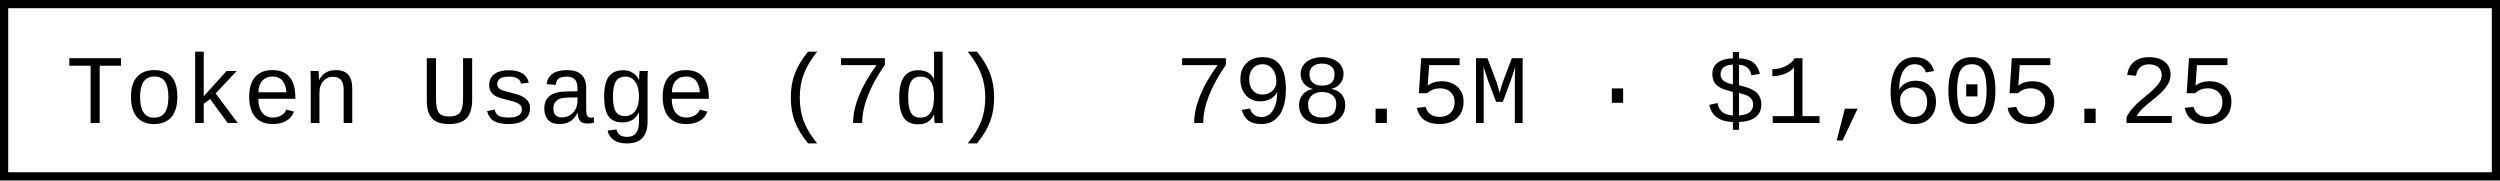
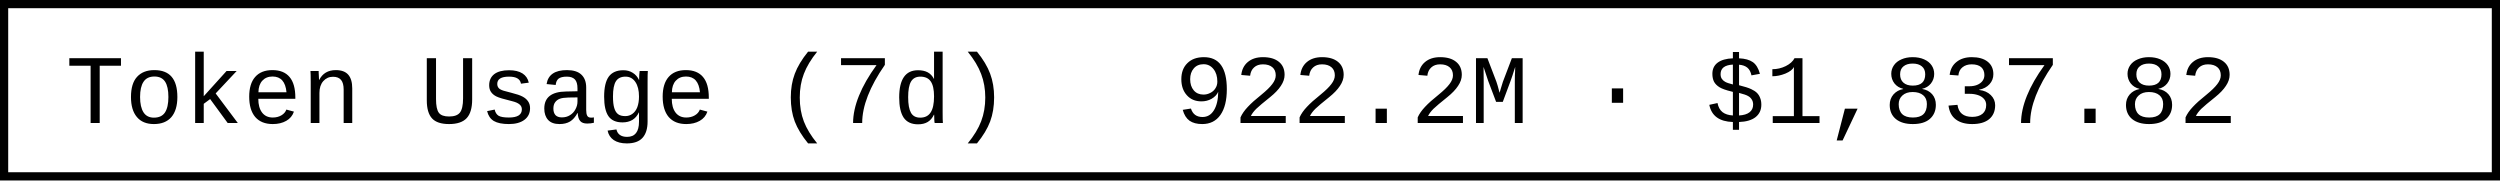
- <svg xmlns="http://www.w3.org/2000/svg" width="304.8" height="22" role="img" aria-label="Token Usage (7d): 798.5M · $1,605.25">
+ <svg xmlns="http://www.w3.org/2000/svg" width="304.8" height="22" role="img" aria-label="Token Usage (7d): 922.2M · $1,837.82">
  <rect x="0.5" y="0.5" width="303.8" height="21" fill="#fff" stroke="#000" stroke-width="1" />
  <g font-family="'Consolas','Monaco','Courier New',monospace" font-size="12" fill="#000">
    <text x="8" y="15">Token Usage (7d)</text>
-     <text x="143.2" y="15">798.5M · $1,605.25</text>
+     <text x="143.2" y="15">922.2M · $1,837.82</text>
  </g>
</svg>
